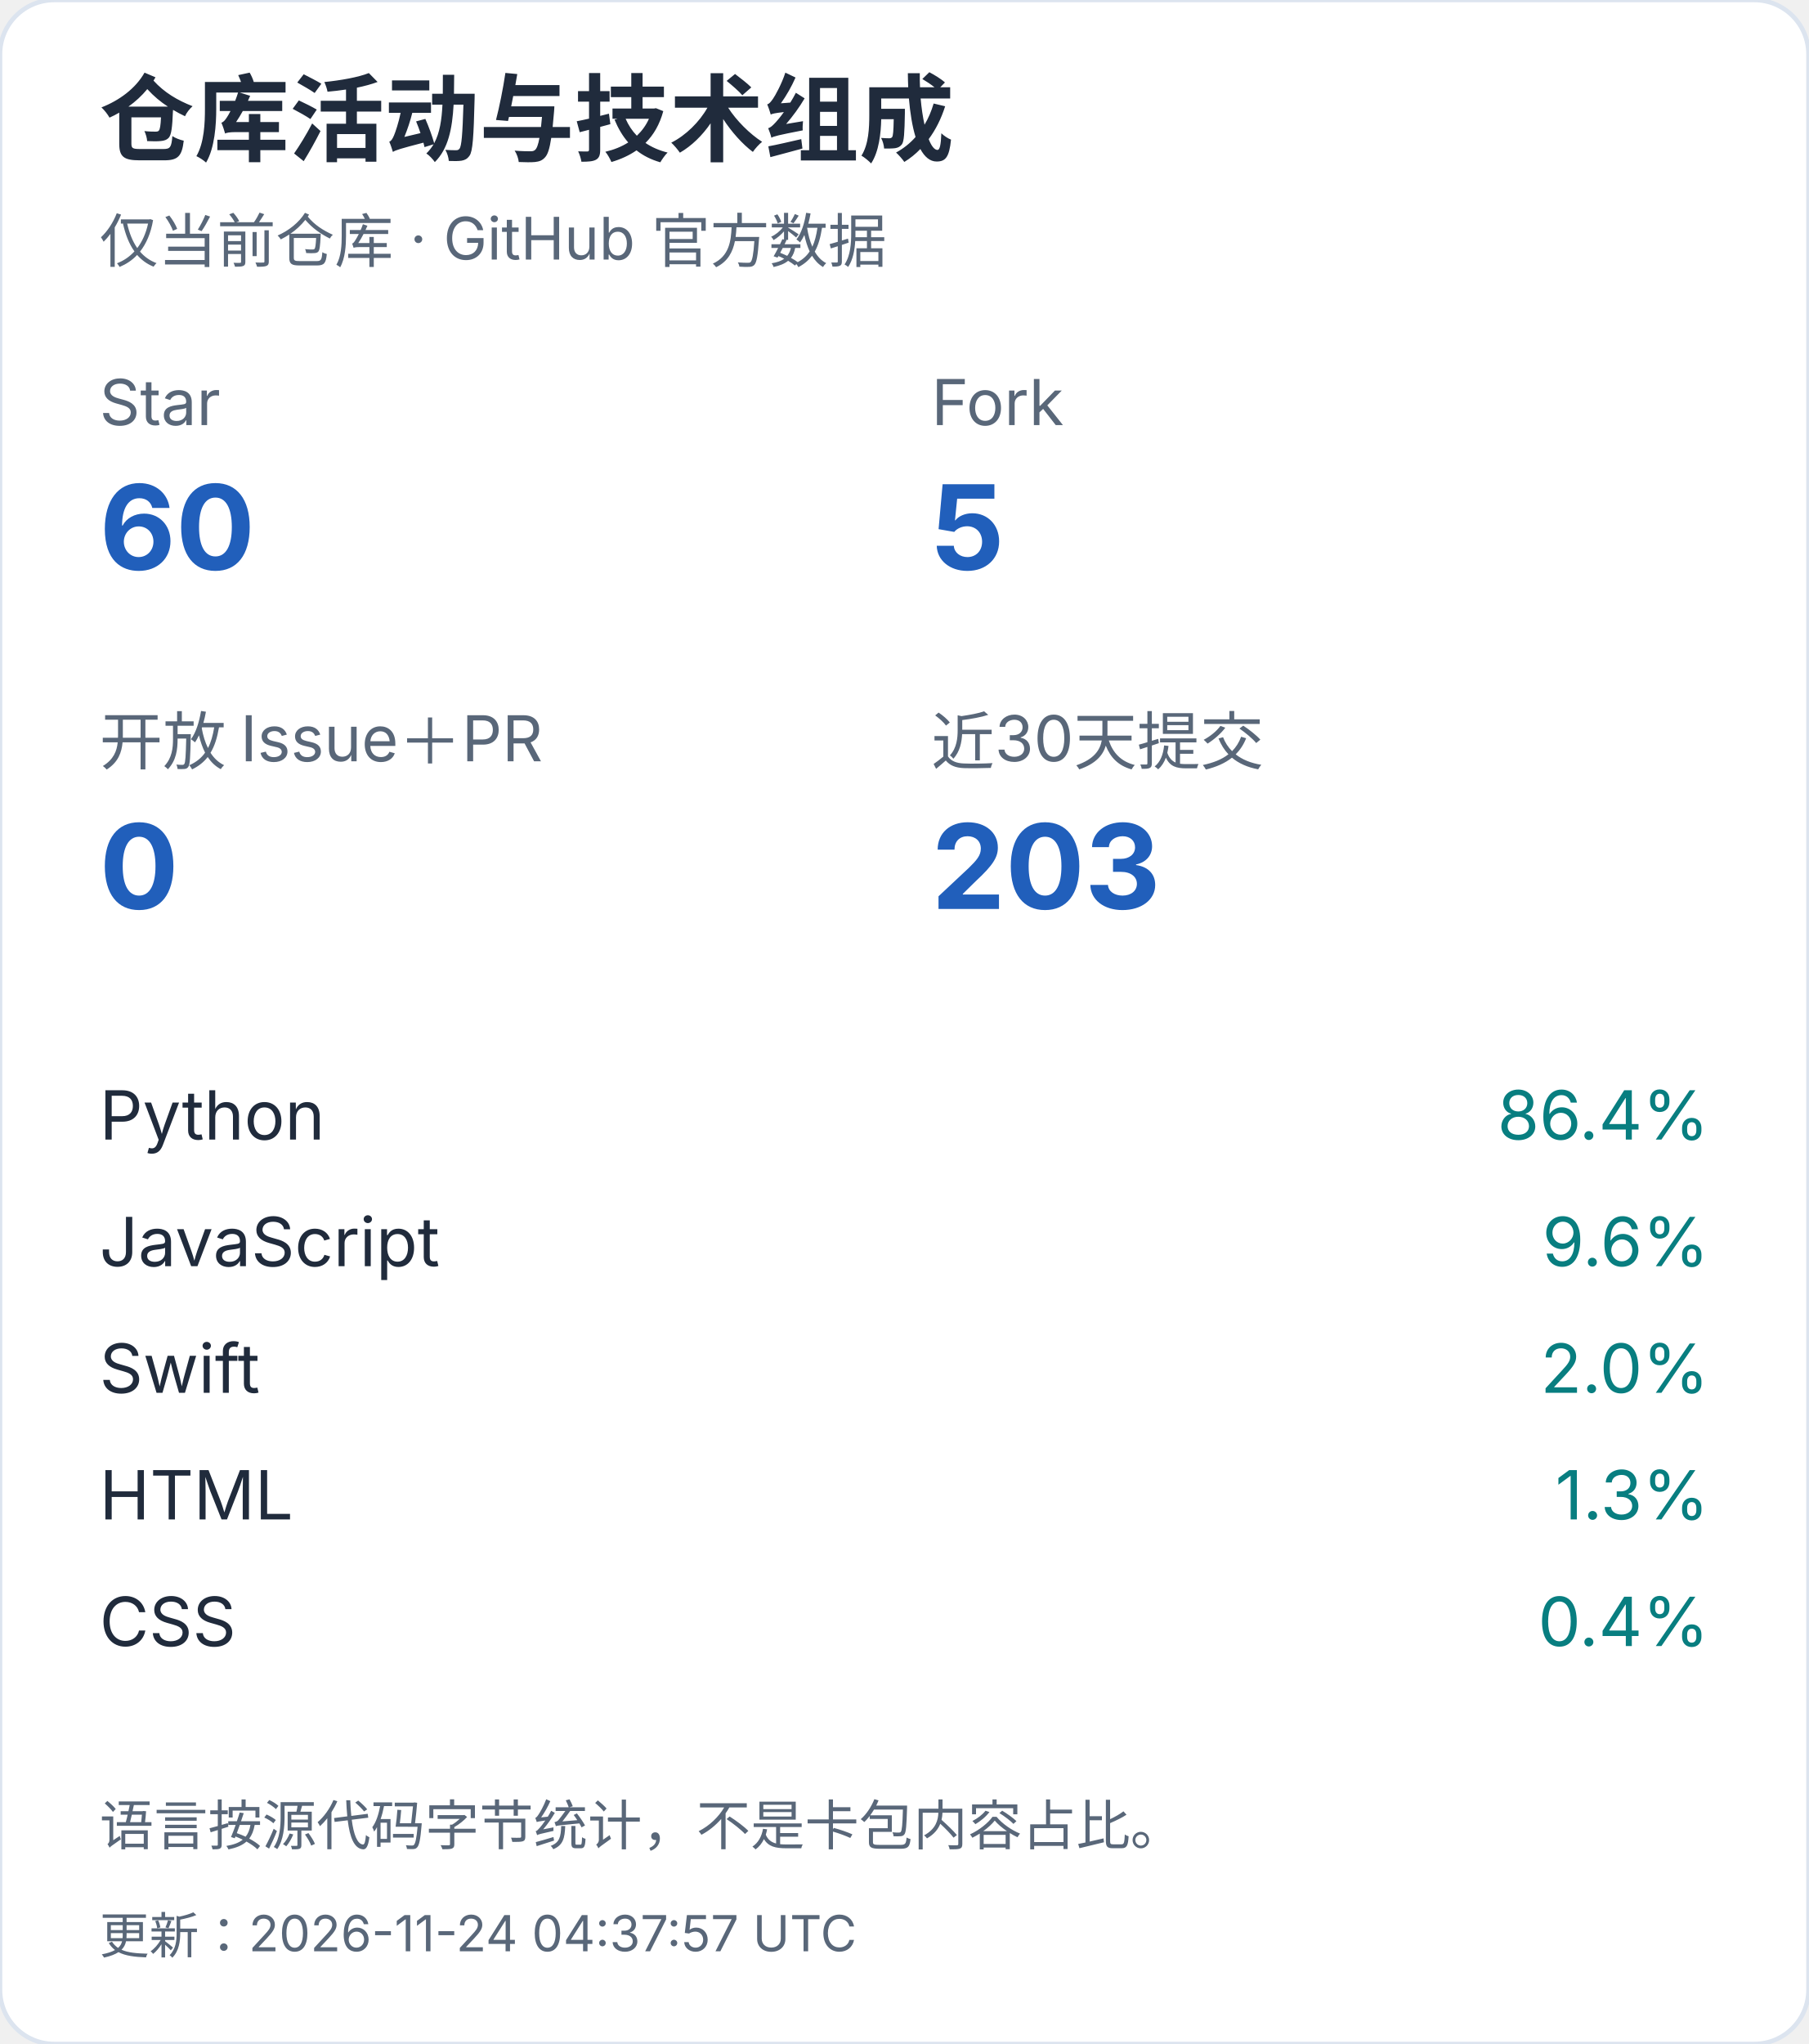
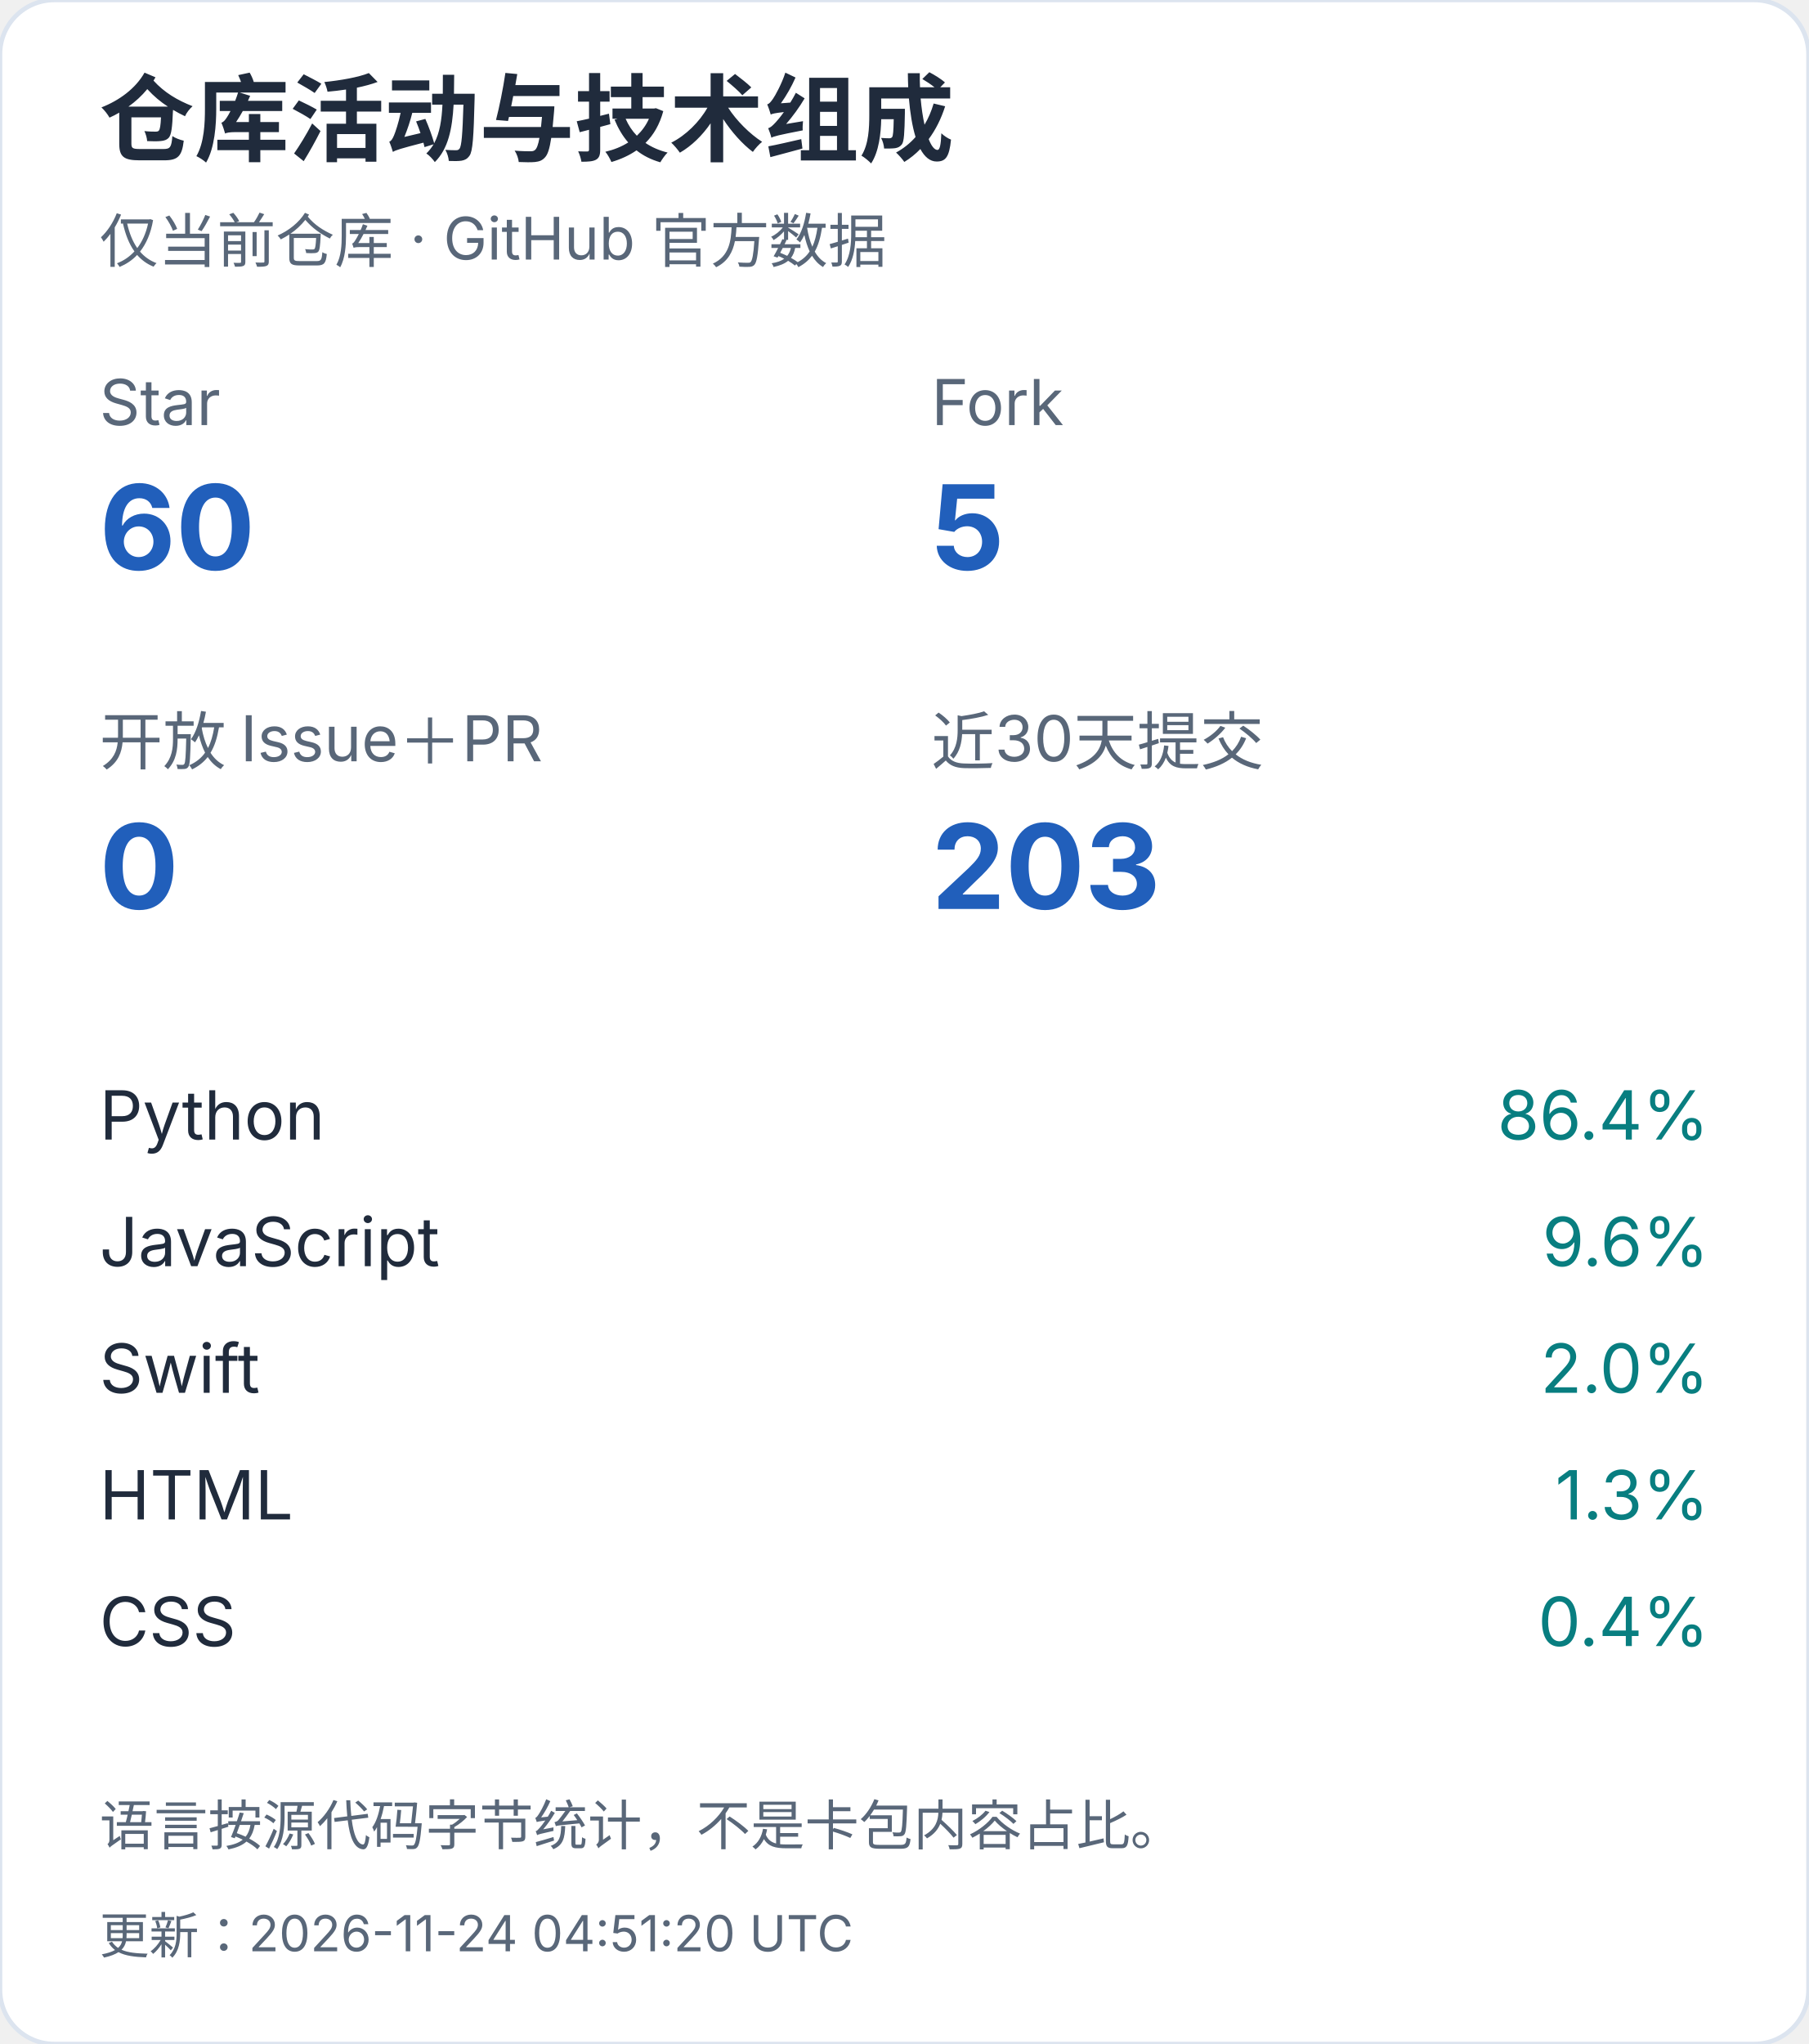
<svg xmlns="http://www.w3.org/2000/svg" width="400" height="452" viewBox="0 0 400 452" role="img" aria-label="仓库活动与技术组成（手机）">
  <style>text{font-family:-apple-system,BlinkMacSystemFont,"Segoe UI","PingFang SC","Microsoft YaHei",sans-serif;font-variant-numeric:tabular-nums}</style>
  <rect width="400" height="452" rx="12" fill="white" stroke="#dce4ef" />
  <text x="22" y="34" font-size="21" fill="#202b3c" font-weight="650" text-anchor="start">仓库活动与技术组成</text>
  <text x="22" y="58" font-size="13" fill="#596779" font-weight="400" text-anchor="start">仅当前仓库 · GitHub 官方数据</text>
  <text x="22" y="94" font-size="14" fill="#596779" font-weight="400" text-anchor="start">Star</text>
  <text x="22" y="126" font-size="26" fill="#215fbb" font-weight="650" text-anchor="start">60</text>
  <text x="206" y="94" font-size="14" fill="#596779" font-weight="400" text-anchor="start">Fork</text>
  <text x="206" y="126" font-size="26" fill="#215fbb" font-weight="650" text-anchor="start">5</text>
  <text x="22" y="169" font-size="14" fill="#596779" font-weight="400" text-anchor="start">开放 Issue＋PR</text>
  <text x="22" y="201" font-size="26" fill="#215fbb" font-weight="650" text-anchor="start">0</text>
  <text x="206" y="169" font-size="14" fill="#596779" font-weight="400" text-anchor="start">近30天提交</text>
  <text x="206" y="201" font-size="26" fill="#215fbb" font-weight="650" text-anchor="start">203</text>
  <text x="22" y="252" font-size="15" fill="#202b3c" font-weight="400" text-anchor="start">Python</text>
  <text x="378" y="252" font-size="15" fill="#087e80" font-weight="400" text-anchor="end">86.4%</text>
  <text x="22" y="280" font-size="15" fill="#202b3c" font-weight="400" text-anchor="start">JavaScript</text>
  <text x="378" y="280" font-size="15" fill="#087e80" font-weight="400" text-anchor="end">9.6%</text>
  <text x="22" y="308" font-size="15" fill="#202b3c" font-weight="400" text-anchor="start">Swift</text>
  <text x="378" y="308" font-size="15" fill="#087e80" font-weight="400" text-anchor="end">2.0%</text>
  <text x="22" y="336" font-size="15" fill="#202b3c" font-weight="400" text-anchor="start">HTML</text>
  <text x="378" y="336" font-size="15" fill="#087e80" font-weight="400" text-anchor="end">1.3%</text>
  <text x="22" y="364" font-size="15" fill="#202b3c" font-weight="400" text-anchor="start">CSS</text>
  <text x="378" y="364" font-size="15" fill="#087e80" font-weight="400" text-anchor="end">0.4%</text>
  <text x="22" y="408" font-size="12" fill="#596779" font-weight="400" text-anchor="start">语言按源代码字节统计，不是卡包内容占比。</text>
-   <text x="22" y="432" font-size="11" fill="#596779" font-weight="400" text-anchor="start">更新：2026-11-24 04:37:57 UTC</text>
+   <text x="22" y="432" font-size="11" fill="#596779" font-weight="400" text-anchor="start">更新：2026-11-24 04:51:20 UTC</text>
</svg>
